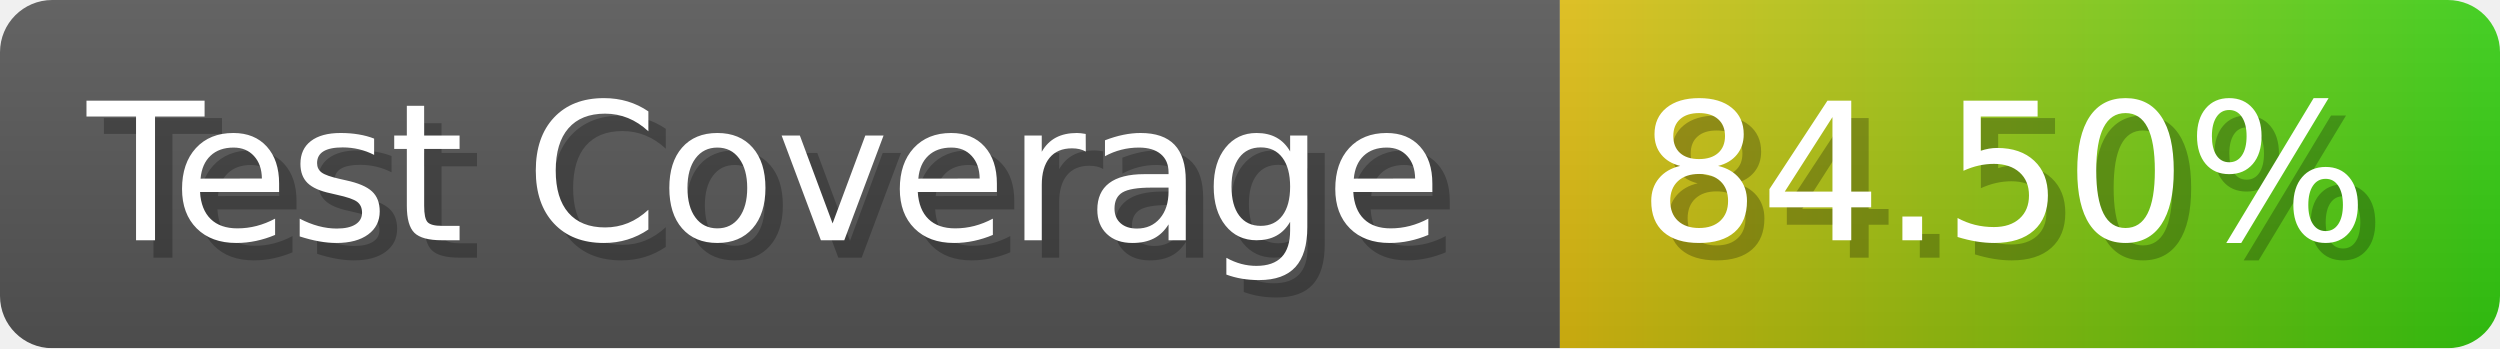
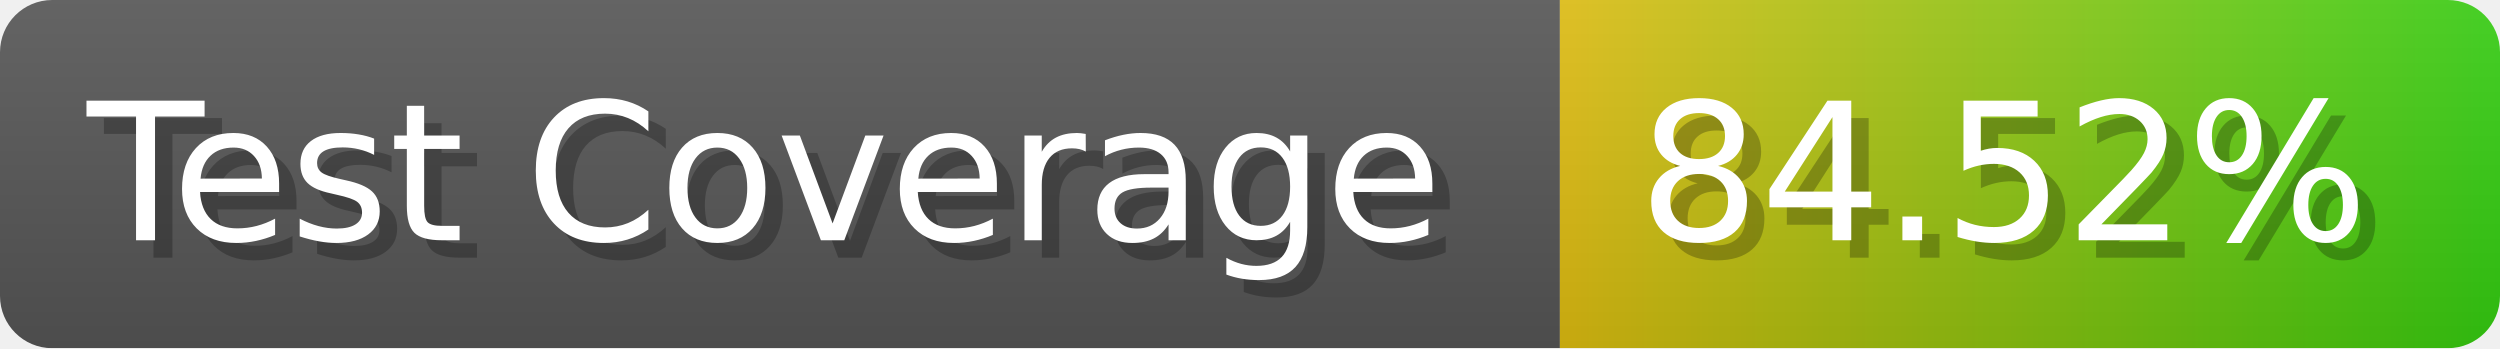
- <svg xmlns="http://www.w3.org/2000/svg" width="143.6" height="20" viewBox="0 0 1436 200" role="img" aria-label="Test Coverage: 84.50%">
+ <svg xmlns="http://www.w3.org/2000/svg" width="143.6" height="20" viewBox="0 0 1436 200" role="img" aria-label="Test Coverage: 84.52%">
  <linearGradient id="a" x2="0" y2="100%">
    <stop offset="0" stop-opacity=".1" stop-color="#EEE" />
    <stop offset="1" stop-opacity=".1" />
  </linearGradient>
  <mask id="m">
    <rect width="1436" height="200" rx="30" fill="#FFF" />
  </mask>
  <g mask="url(#m)">
    <rect width="896" height="200" fill="#555" />
    <rect width="540" height="200" fill="url(#x)" x="896" />
    <rect width="1436" height="200" fill="url(#a)" />
  </g>
  <g aria-hidden="true" fill="#fff" text-anchor="start" font-family="Verdana,DejaVu Sans,sans-serif" font-size="110">
    <text x="60" y="148" textLength="796" fill="#000" opacity="0.25">Test Coverage</text>
    <text x="50" y="138" textLength="796">Test Coverage</text>
-     <text x="951" y="148" textLength="440" fill="#000" opacity="0.25">84.50%</text>
-     <text x="941" y="138" textLength="440">84.50%</text>
+     <text x="951" y="148" textLength="440" fill="#000" opacity="0.25">84.52%</text>
+     <text x="941" y="138" textLength="440">84.52%</text>
  </g>
  <linearGradient id="x" x1="0%" y1="0%" x2="100%" y2="0%">
    <stop offset="0%" style="stop-color:#DB1" />
    <stop offset="100%" style="stop-color:#3C1" />
  </linearGradient>
</svg>
